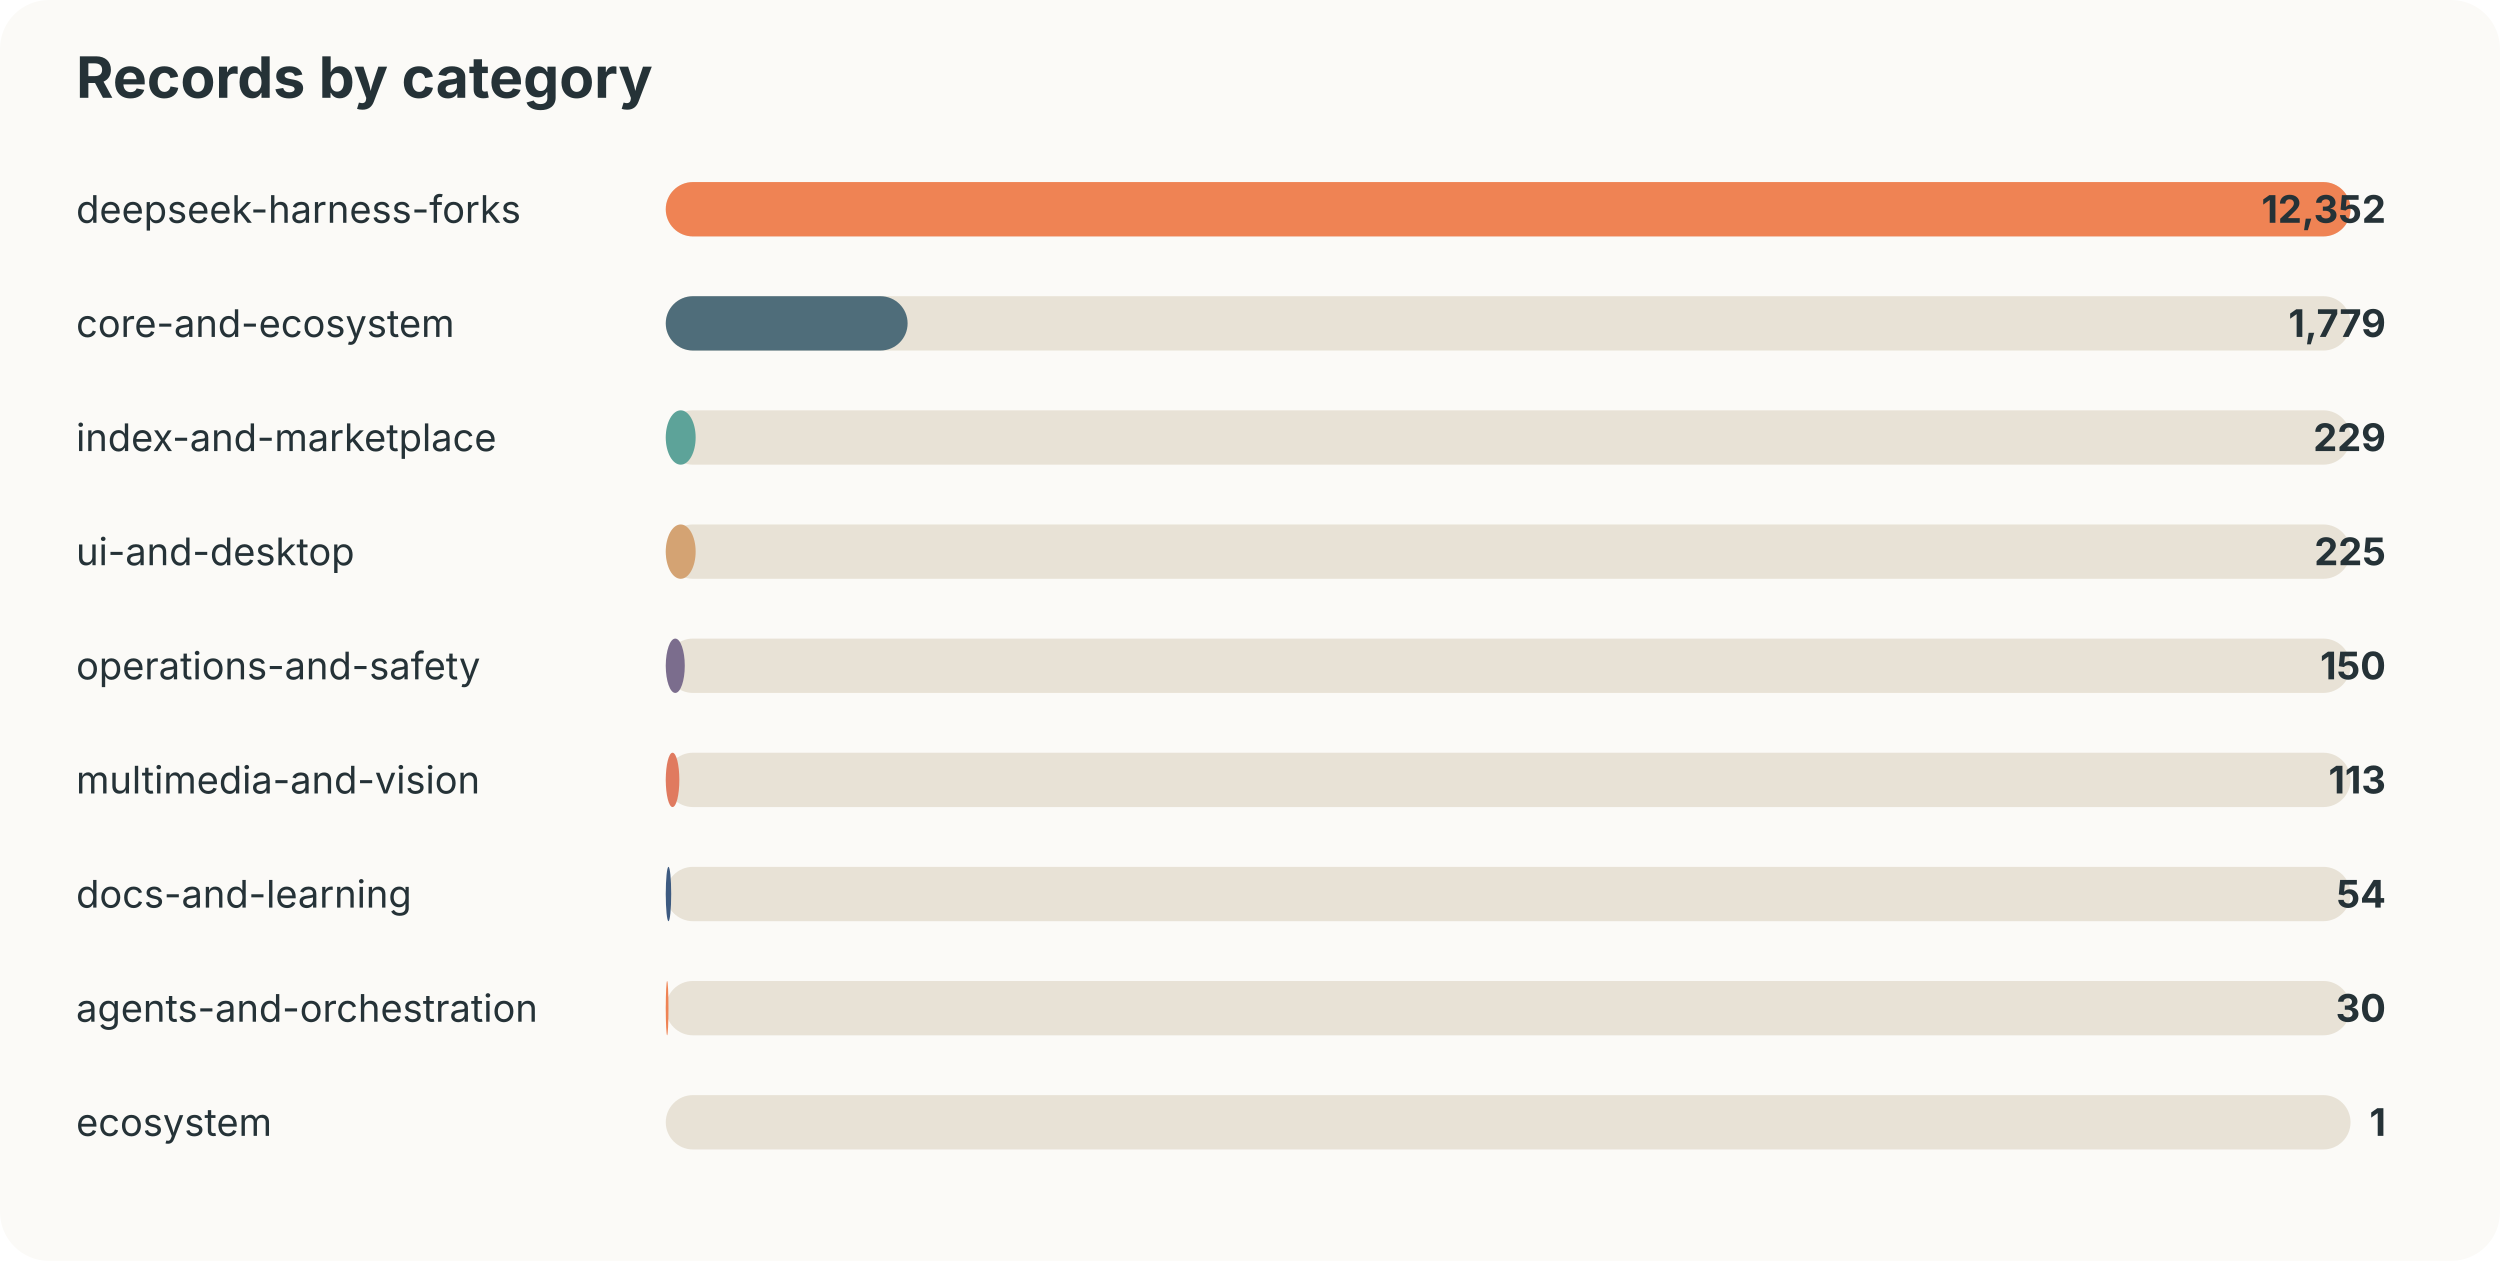
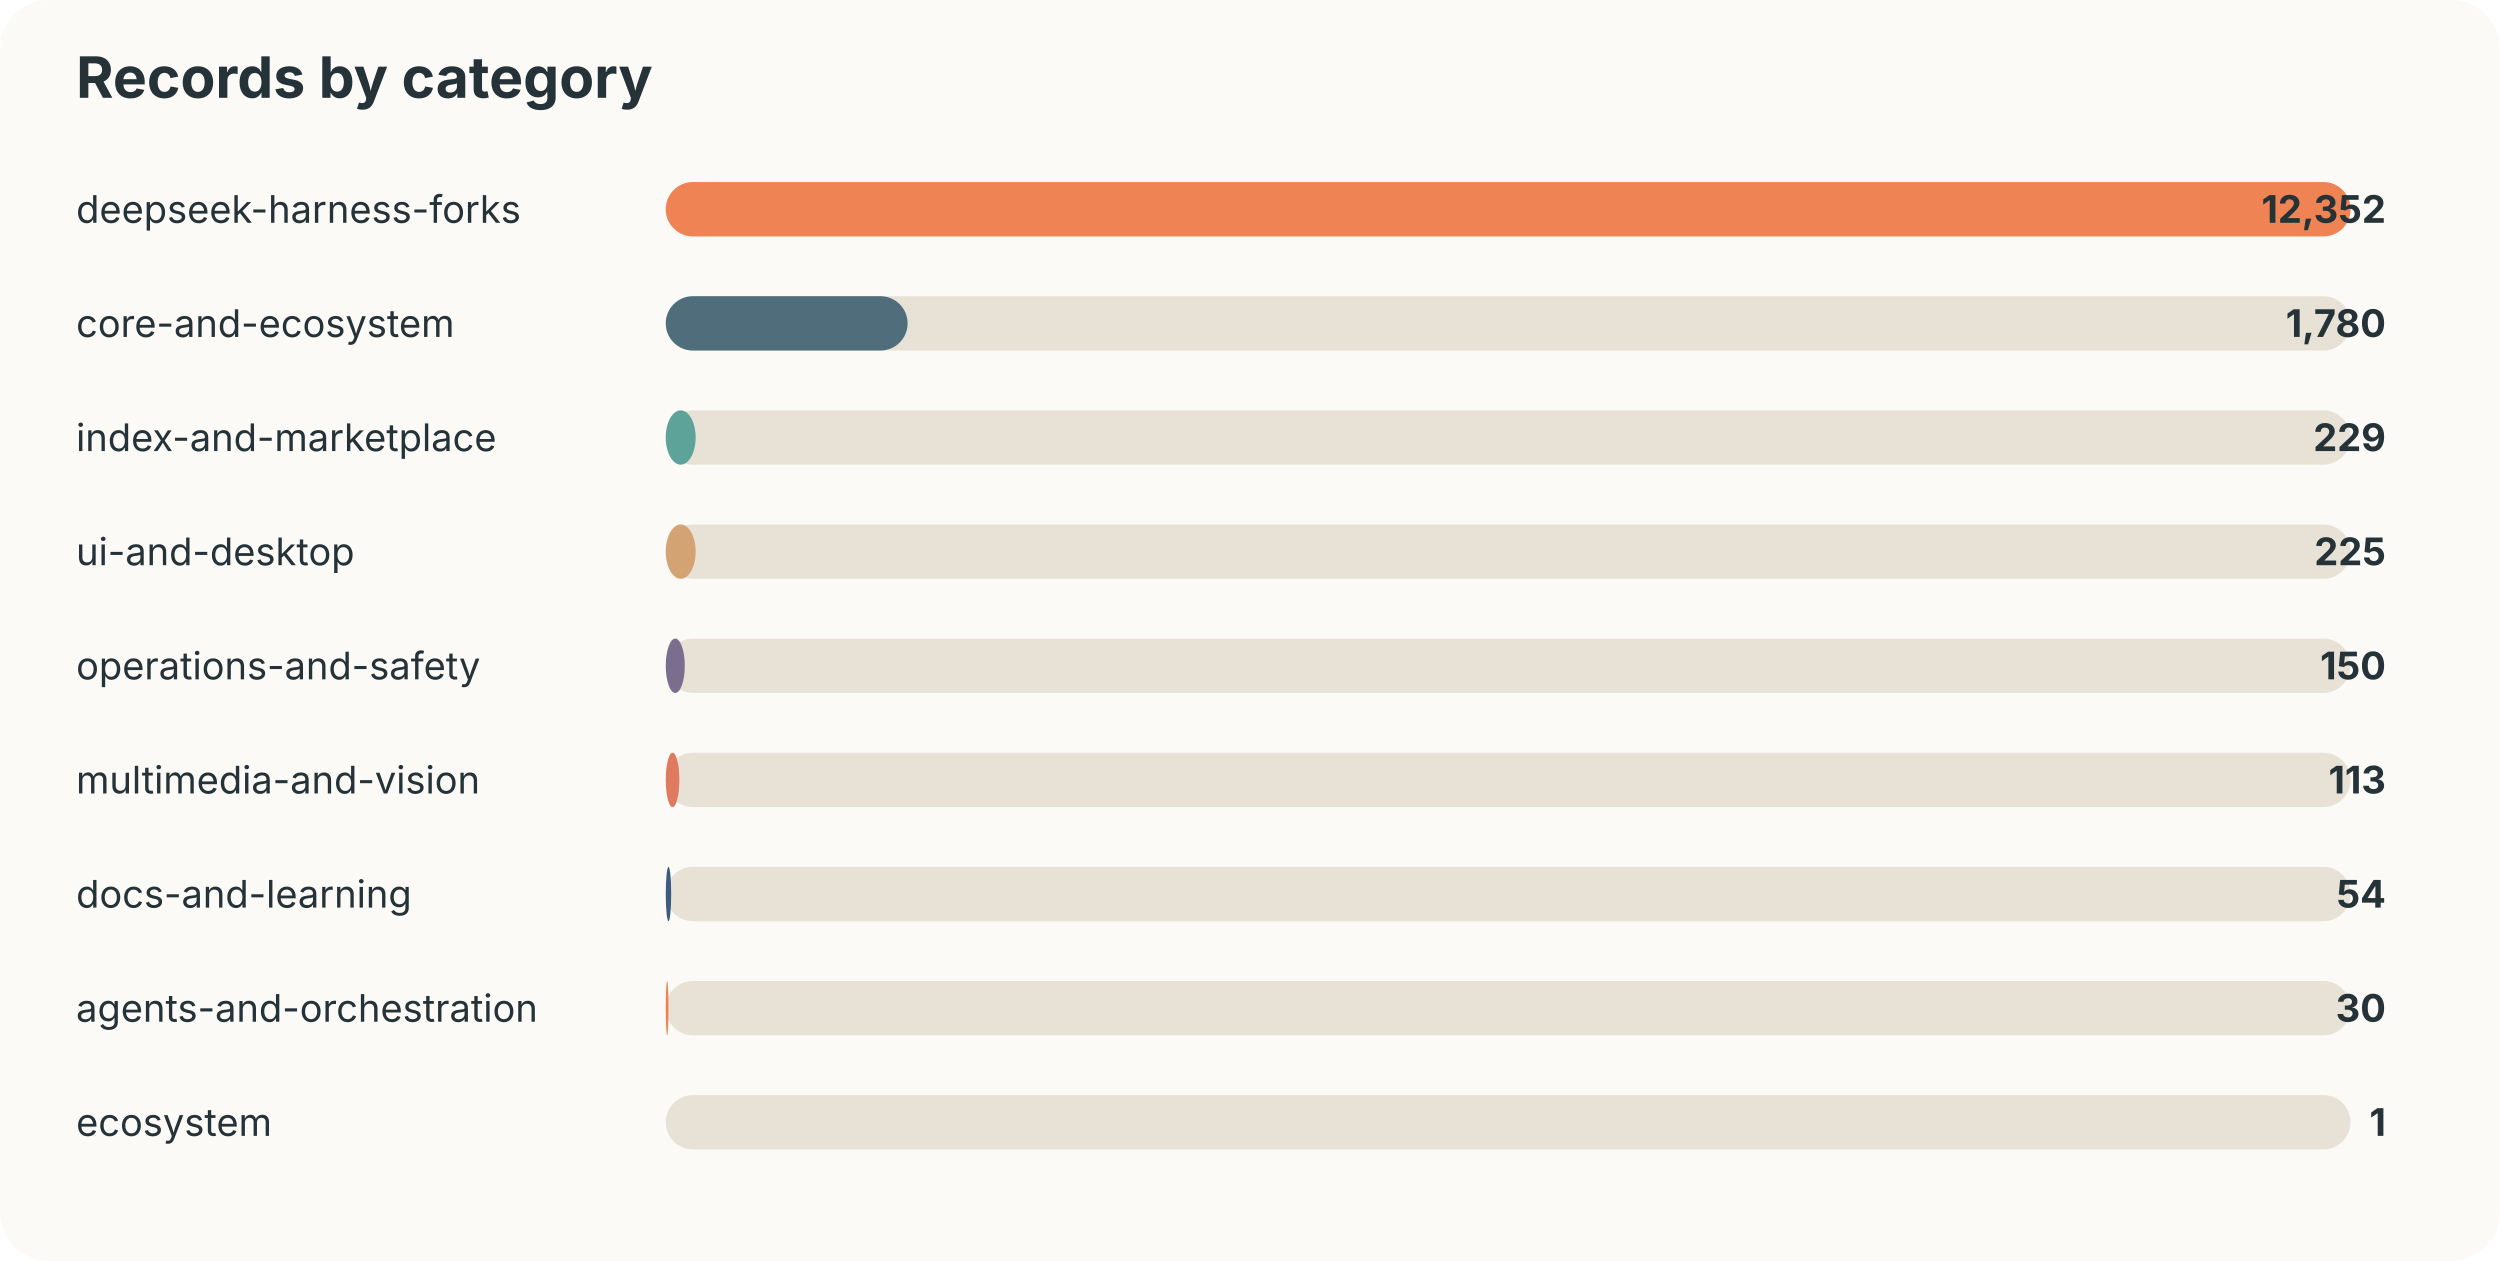
<svg xmlns="http://www.w3.org/2000/svg" width="920" height="464" viewBox="0 0 920 464">
  <style>text{font-family:-apple-system,BlinkMacSystemFont,"Segoe UI",sans-serif;fill:#253237} .muted{fill:#6b7a80;font-size:13px}</style>
  <rect width="100%" height="100%" rx="18" fill="#fbfaf7" />
  <text x="28" y="36" font-size="21" font-weight="700">Records by category</text>
  <text x="28" y="82" font-size="14">deepseek-harness-forks</text>
  <rect x="245" y="67" width="620" height="20" rx="10" fill="#e8e2d6" />
  <rect x="245" y="67" width="620" height="20" rx="10" fill="#ef8354" />
  <text x="878" y="82" text-anchor="end" font-size="14" font-weight="700">12,352</text>
  <text x="28" y="124" font-size="14">core-and-ecosystem</text>
  <rect x="245" y="109" width="620" height="20" rx="10" fill="#e8e2d6" />
  <rect x="245" y="109" width="89" height="20" rx="10" fill="#4f6d7a" />
-   <text x="878" y="124" text-anchor="end" font-size="14" font-weight="700">1,779</text>
+   <text x="878" y="124" text-anchor="end" font-size="14" font-weight="700">1,780</text>
  <text x="28" y="166" font-size="14">index-and-marketplace</text>
  <rect x="245" y="151" width="620" height="20" rx="10" fill="#e8e2d6" />
  <rect x="245" y="151" width="11" height="20" rx="10" fill="#5da399" />
  <text x="878" y="166" text-anchor="end" font-size="14" font-weight="700">229</text>
  <text x="28" y="208" font-size="14">ui-and-desktop</text>
  <rect x="245" y="193" width="620" height="20" rx="10" fill="#e8e2d6" />
  <rect x="245" y="193" width="11" height="20" rx="10" fill="#d4a373" />
  <text x="878" y="208" text-anchor="end" font-size="14" font-weight="700">225</text>
  <text x="28" y="250" font-size="14">operations-and-safety</text>
  <rect x="245" y="235" width="620" height="20" rx="10" fill="#e8e2d6" />
  <rect x="245" y="235" width="7" height="20" rx="10" fill="#7b6d8d" />
  <text x="878" y="250" text-anchor="end" font-size="14" font-weight="700">150</text>
  <text x="28" y="292" font-size="14">multimedia-and-vision</text>
  <rect x="245" y="277" width="620" height="20" rx="10" fill="#e8e2d6" />
  <rect x="245" y="277" width="5" height="20" rx="10" fill="#e07a5f" />
  <text x="878" y="292" text-anchor="end" font-size="14" font-weight="700">113</text>
  <text x="28" y="334" font-size="14">docs-and-learning</text>
  <rect x="245" y="319" width="620" height="20" rx="10" fill="#e8e2d6" />
  <rect x="245" y="319" width="2" height="20" rx="10" fill="#3d5a80" />
  <text x="878" y="334" text-anchor="end" font-size="14" font-weight="700">54</text>
  <text x="28" y="376" font-size="14">agents-and-orchestration</text>
  <rect x="245" y="361" width="620" height="20" rx="10" fill="#e8e2d6" />
  <rect x="245" y="361" width="1" height="20" rx="10" fill="#ef8354" />
  <text x="878" y="376" text-anchor="end" font-size="14" font-weight="700">30</text>
  <text x="28" y="418" font-size="14">ecosystem</text>
  <rect x="245" y="403" width="620" height="20" rx="10" fill="#e8e2d6" />
  <rect x="245" y="403" width="0" height="20" rx="10" fill="#4f6d7a" />
  <text x="878" y="418" text-anchor="end" font-size="14" font-weight="700">1</text>
</svg>
